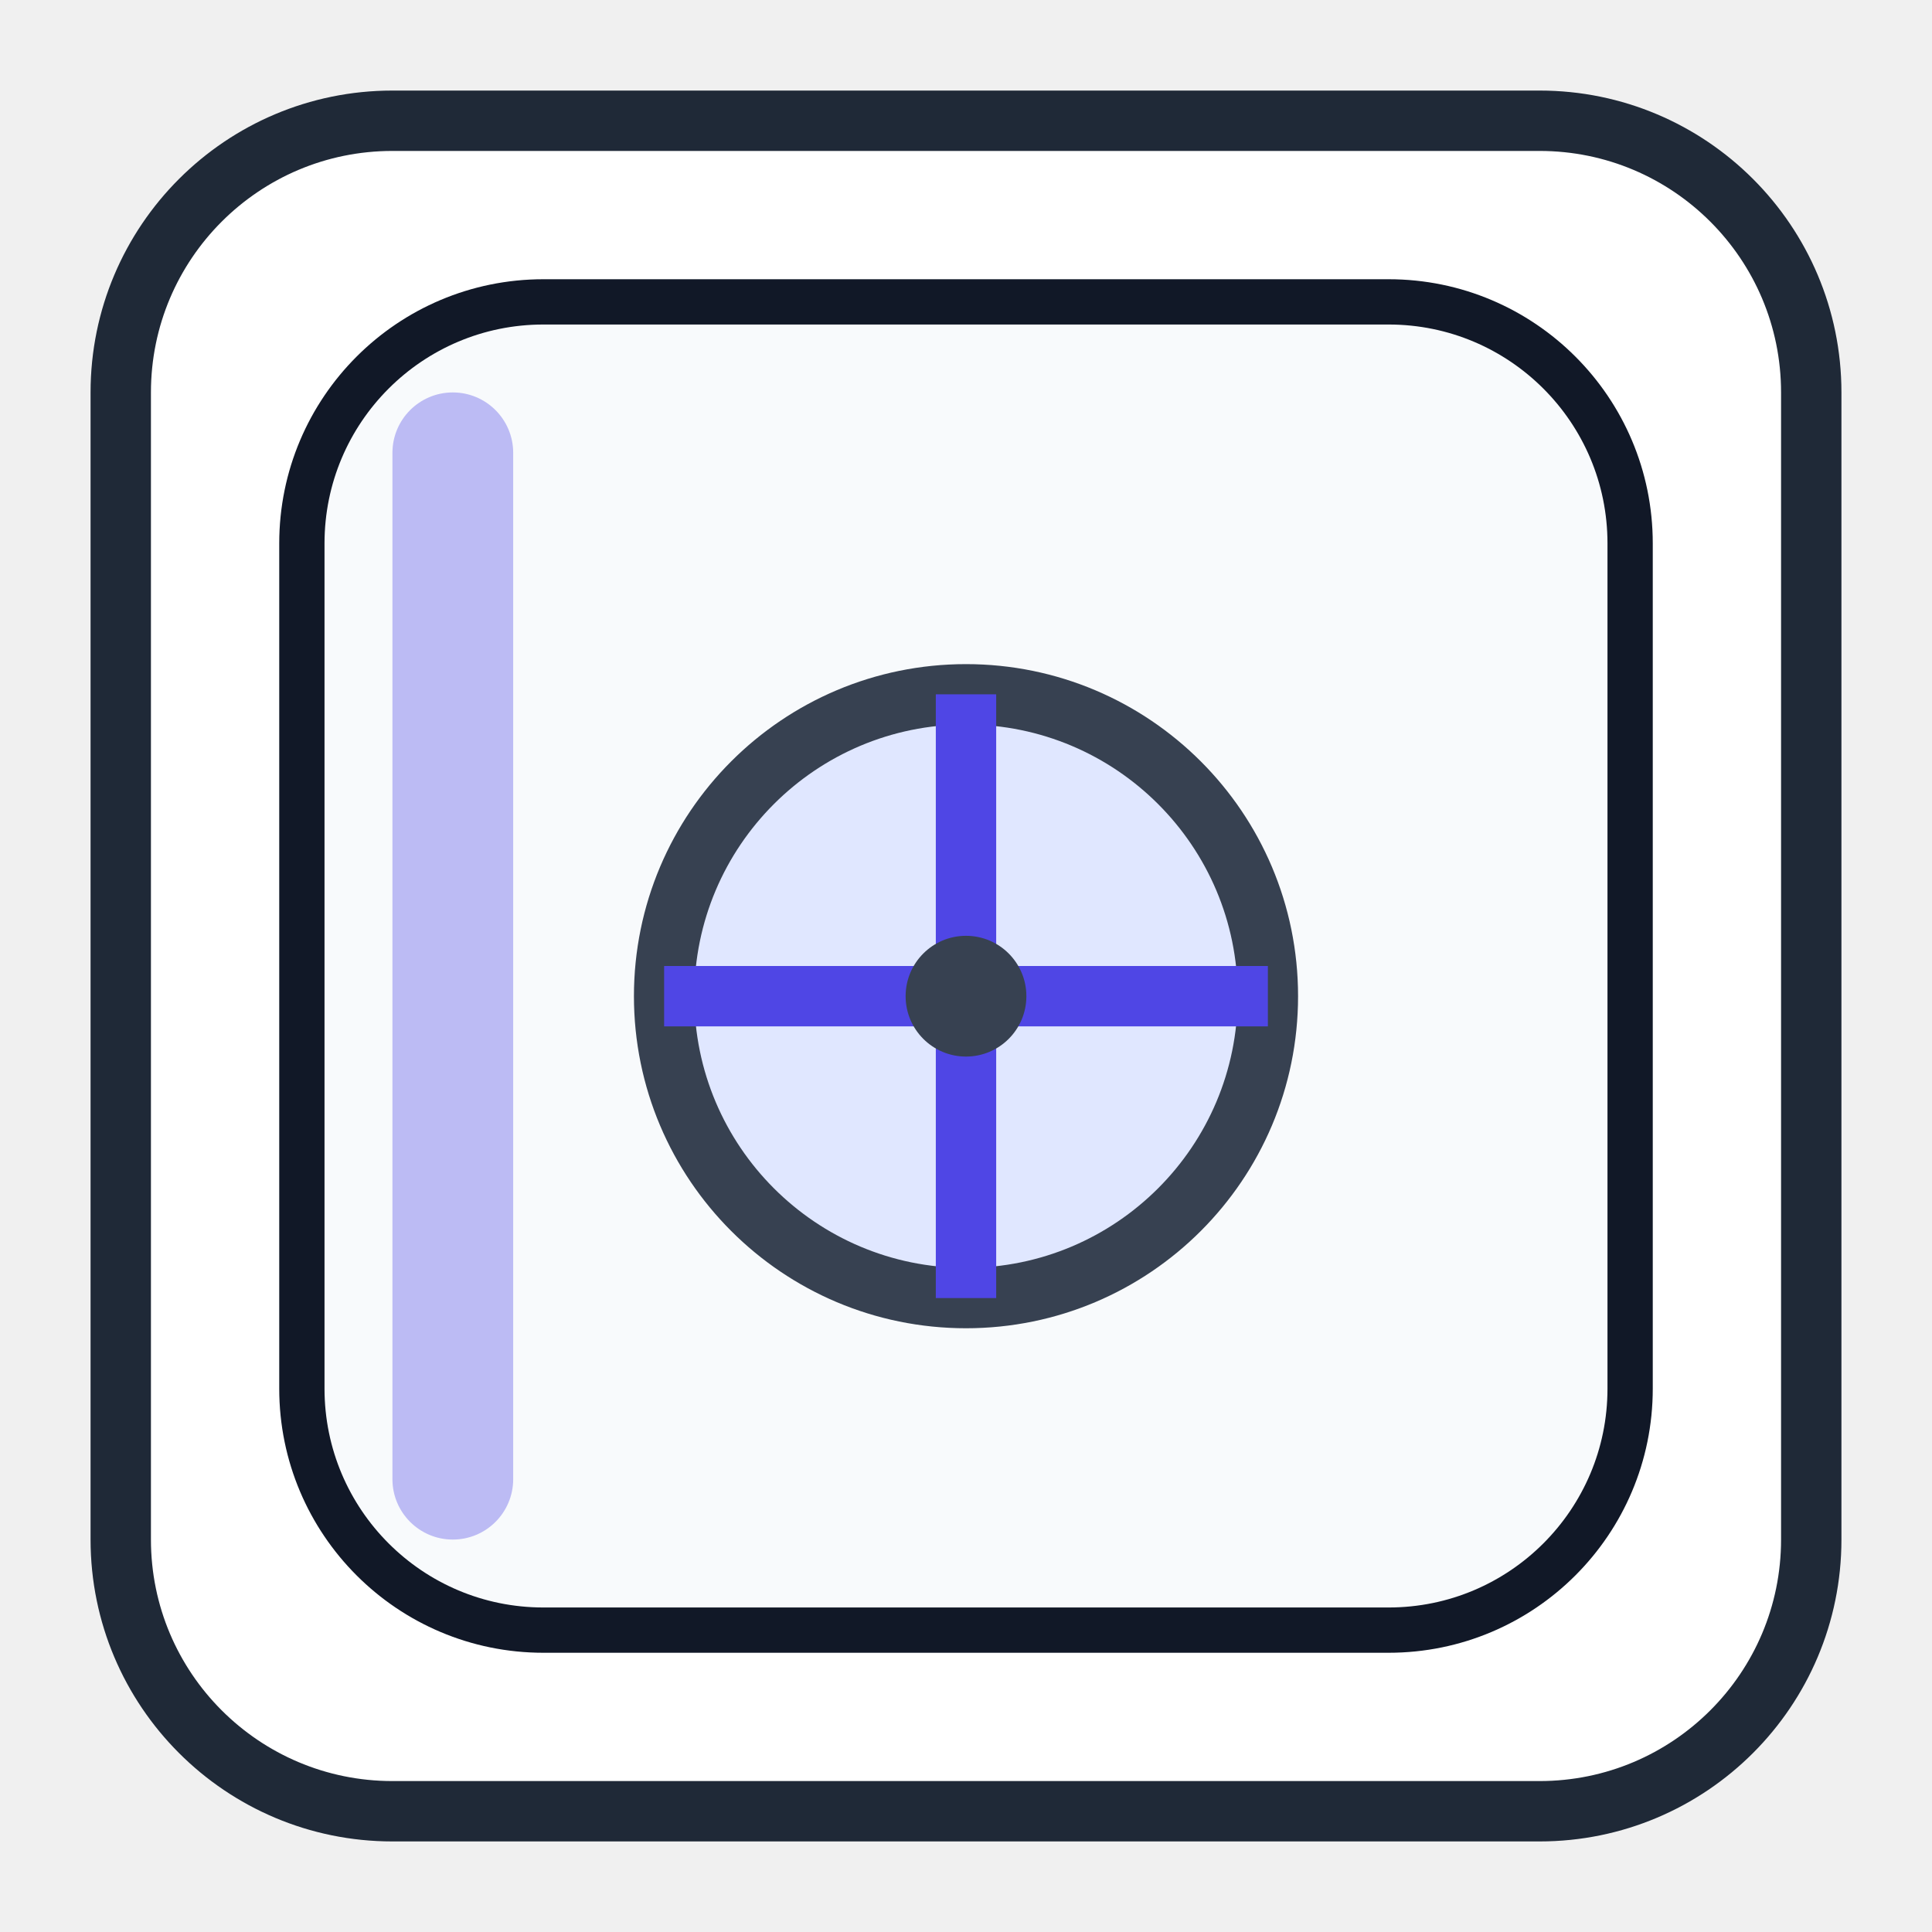
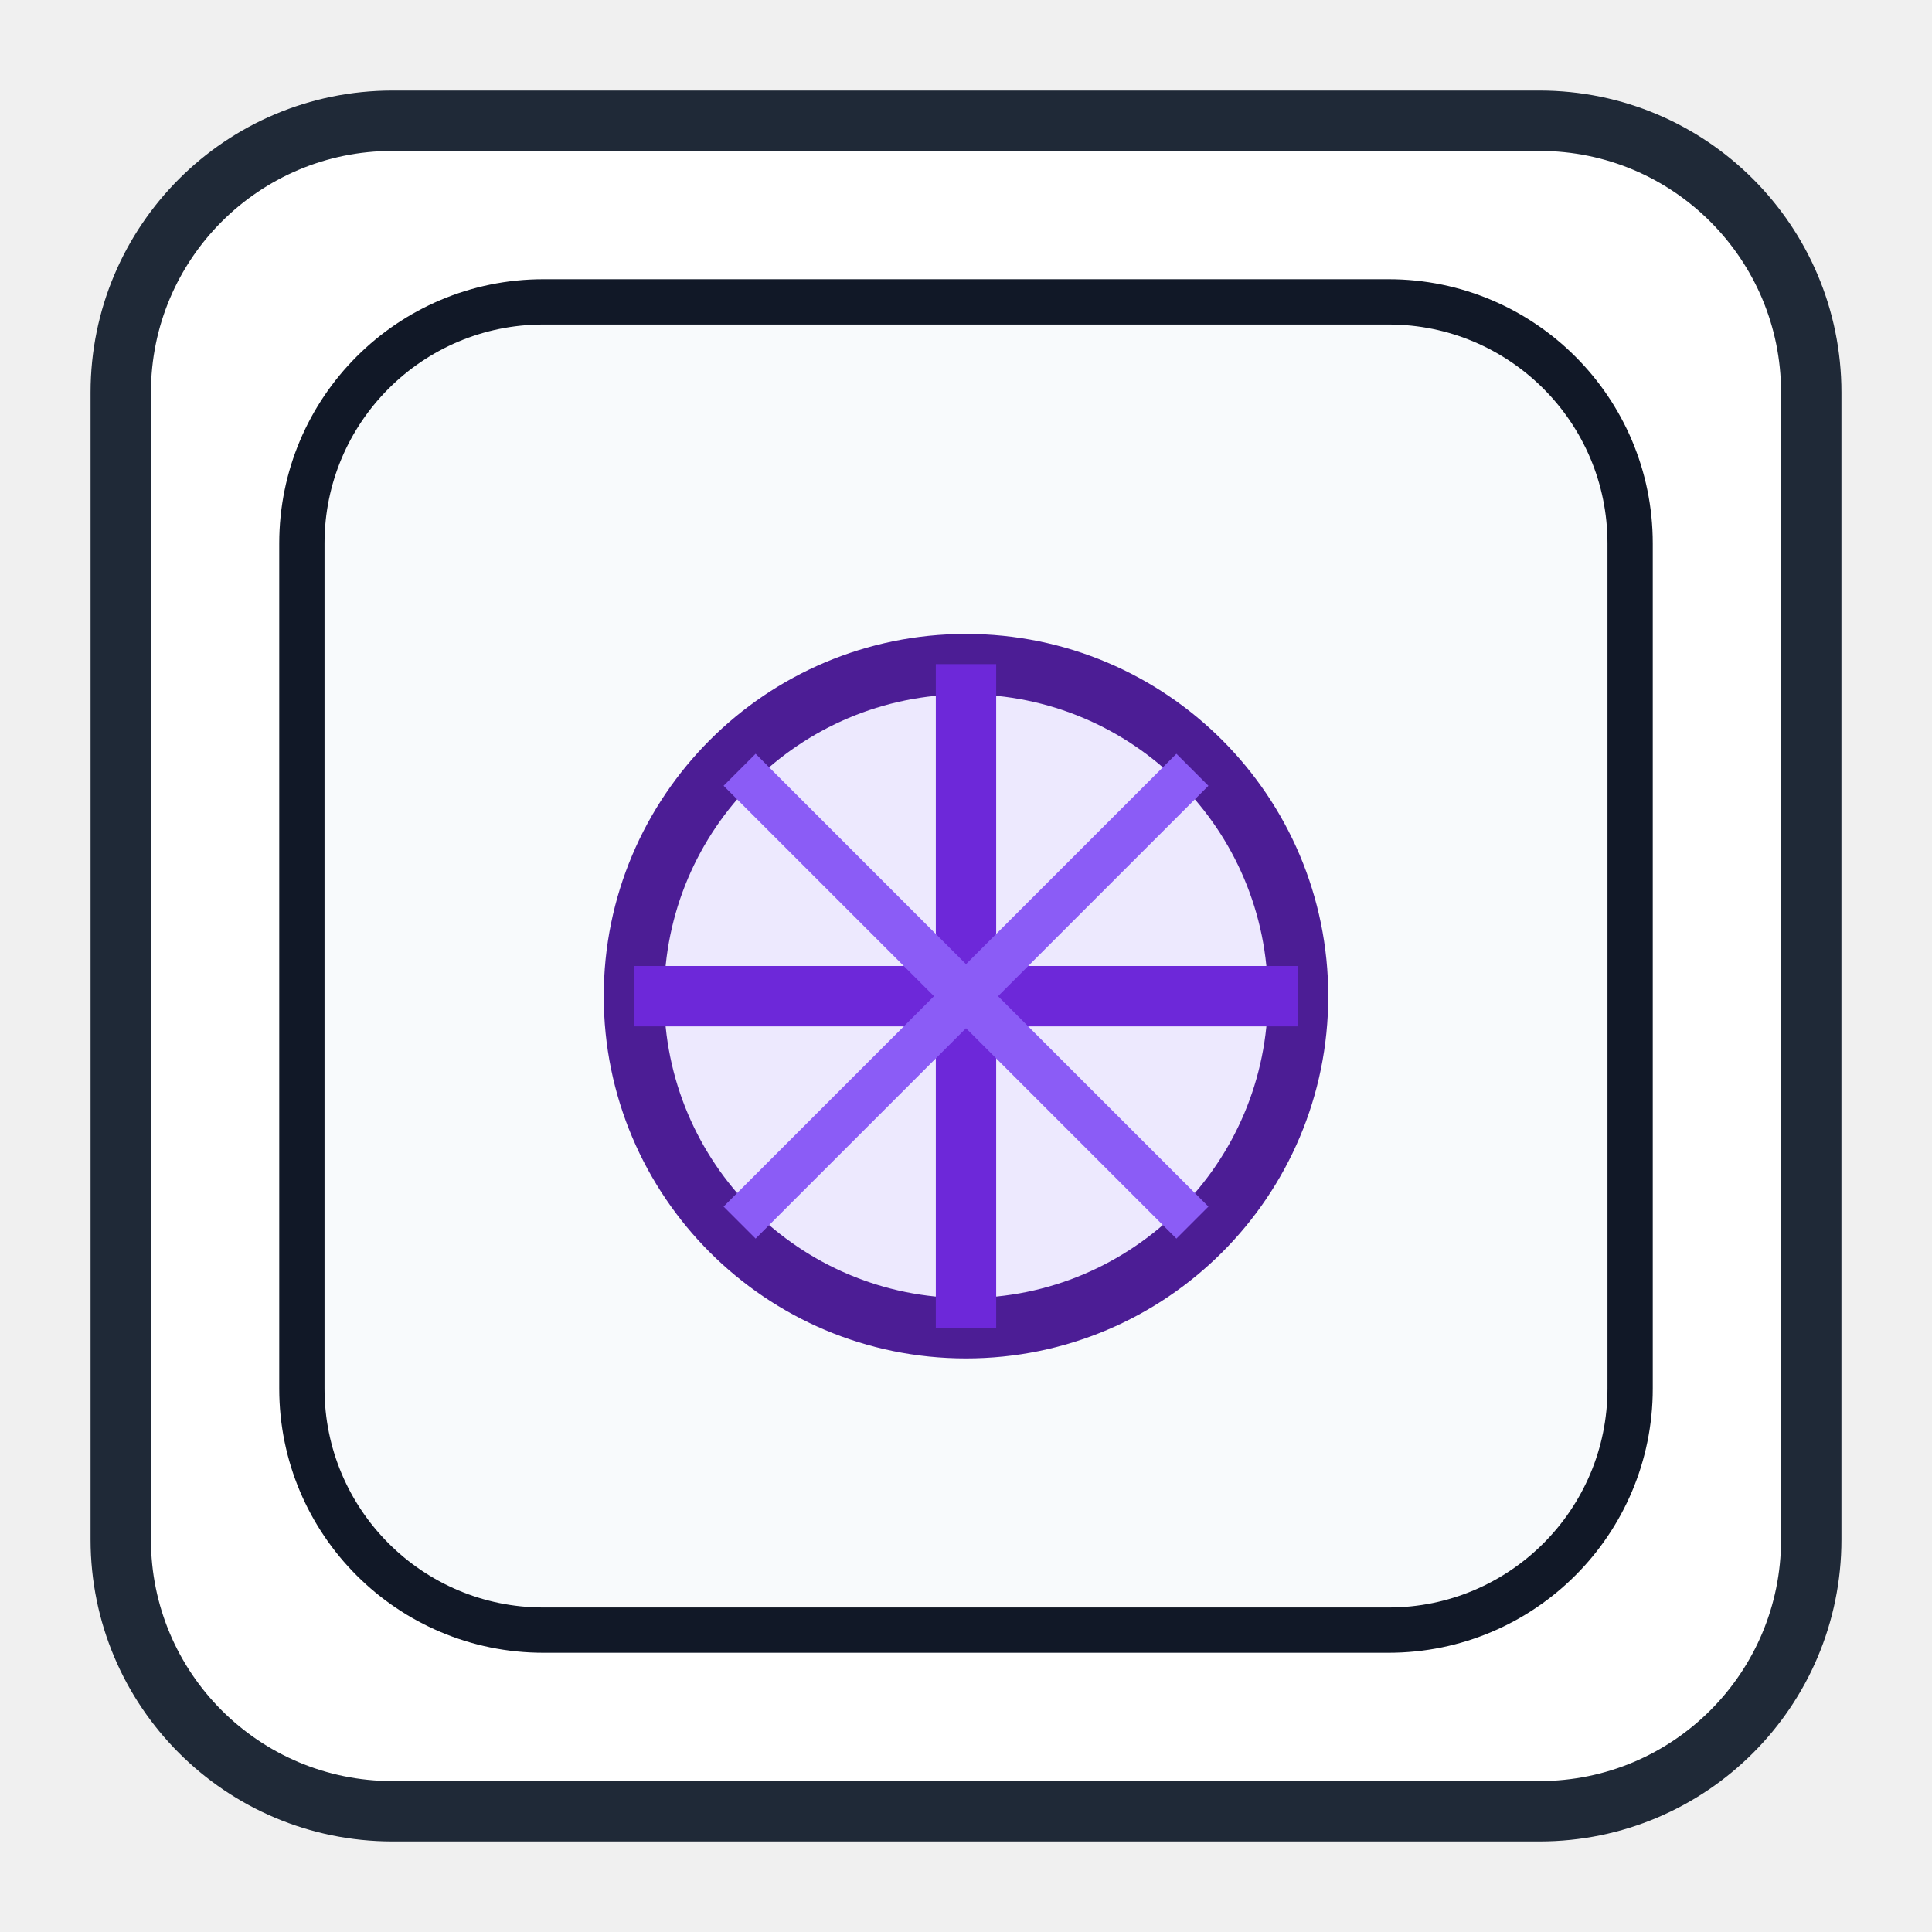
<svg xmlns="http://www.w3.org/2000/svg" width="128" height="128" viewBox="0 0 128 128">
  <rect x="8" y="8" width="112" height="112" rx="18" fill="#FFFFFF" stroke="#1F2937" stroke-width="4" />
  <rect x="20" y="20" width="88" height="88" rx="16" fill="#F8FAFC" stroke="#111827" stroke-width="3" />
-   <rect x="26" y="26" width="8" height="76" rx="4" fill="#4F46E5" fill-opacity="0.35" />
-   <circle cx="64" cy="66" r="20" fill="#E0E7FF" stroke="#374151" stroke-width="4" />
-   <path d="M64 46 V86" stroke="#4F46E5" stroke-width="4" />
-   <path d="M44 66 H84" stroke="#4F46E5" stroke-width="4" />
-   <circle cx="64" cy="66" r="4" fill="#374151" />
+   <circle cx="64" cy="66" r="22" fill="#EDE9FE" stroke="#4C1D95" stroke-width="4" />
+   <path d="M64 44 V88" stroke="#6D28D9" stroke-width="4" />
+   <path d="M42 66 H86" stroke="#6D28D9" stroke-width="4" />
+   <path d="M49 51 L79 81" stroke="#8B5CF6" stroke-width="3" />
+   <path d="M79 51 L49 81" stroke="#8B5CF6" stroke-width="3" />
</svg>
